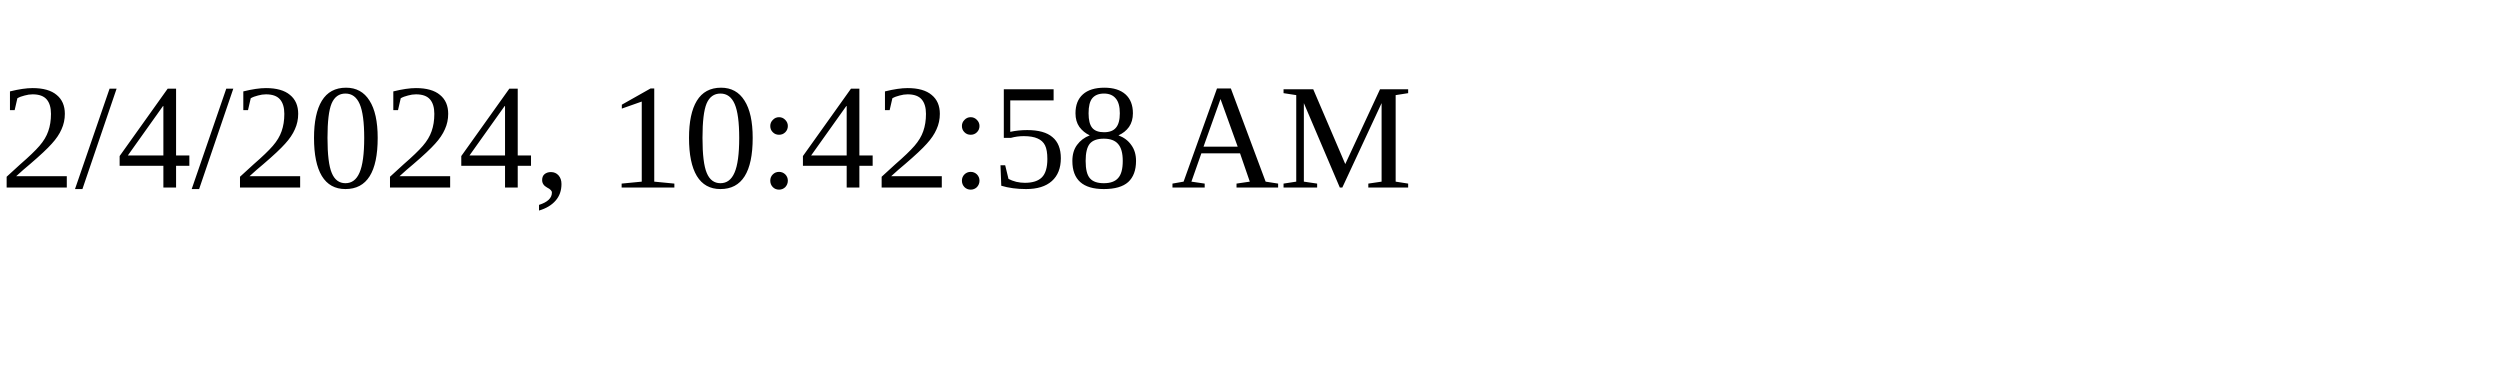
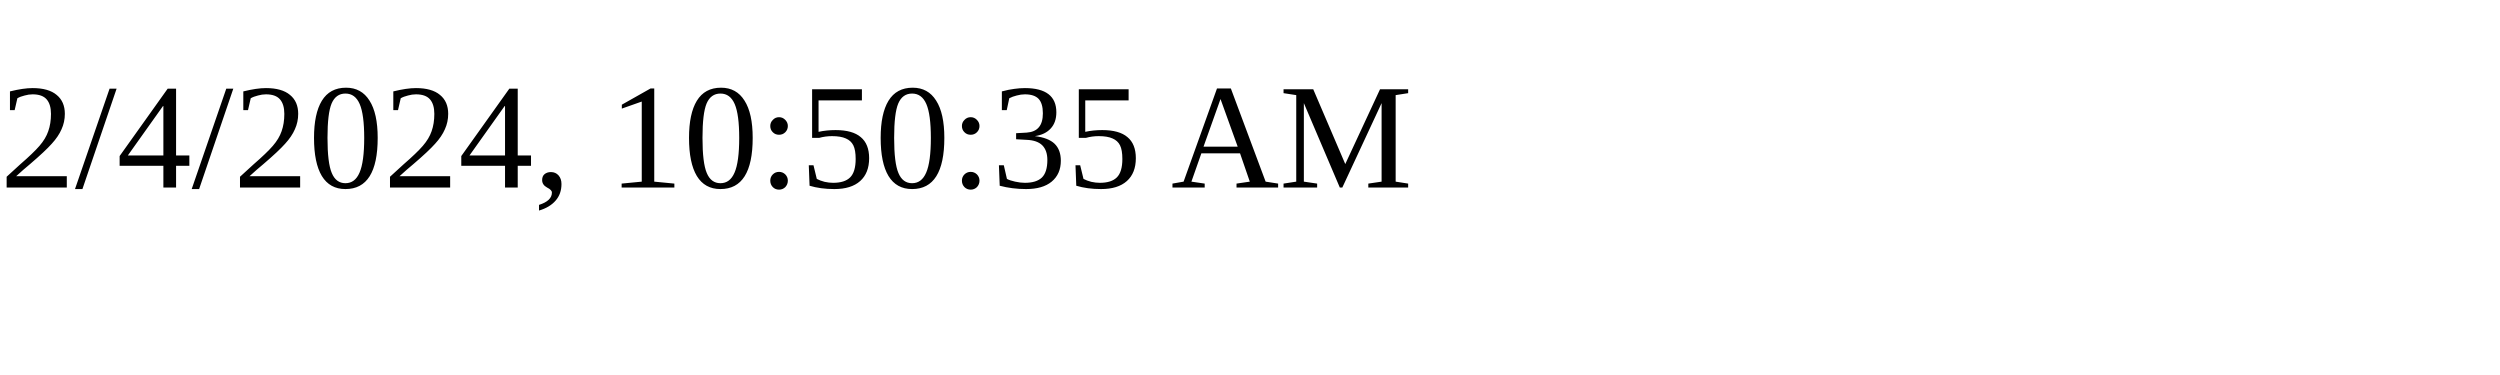
<svg xmlns="http://www.w3.org/2000/svg" height="30" width="200">
-   <text x="0" y="15">2/4/2024, 10:42:58 AM</text>
+   <text x="0" y="15">2/4/2024, 10:50:35 AM</text>
</svg>
